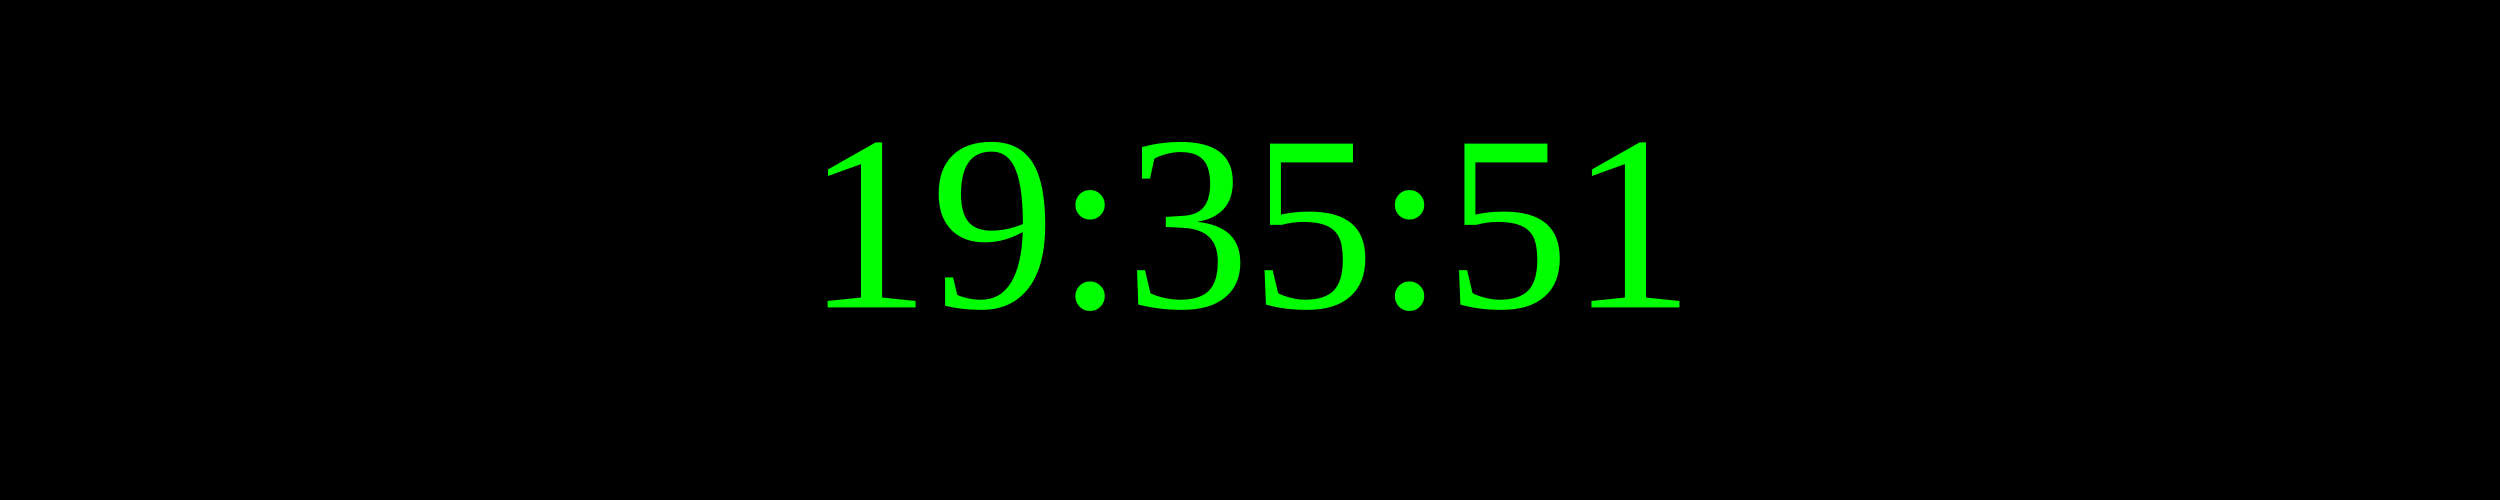
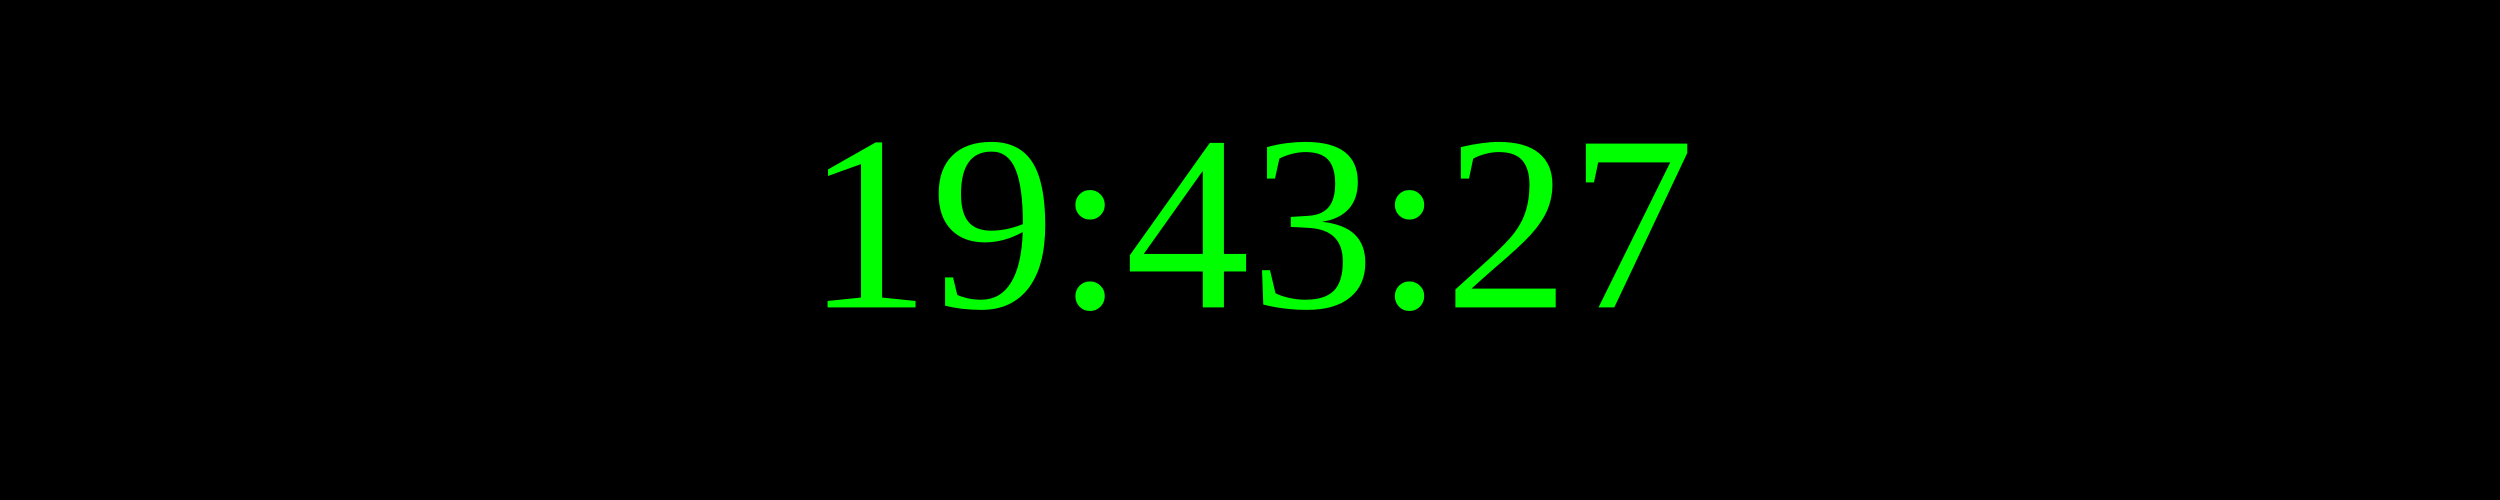
<svg xmlns="http://www.w3.org/2000/svg" width="250" height="50">
  <rect width="100%" height="100%" fill="black" />
  <text x="50%" y="50%" font-size="25" fill="lime" text-anchor="middle" dominant-baseline="middle">
- 19:35:51
+ 19:43:27
</text>
</svg>
